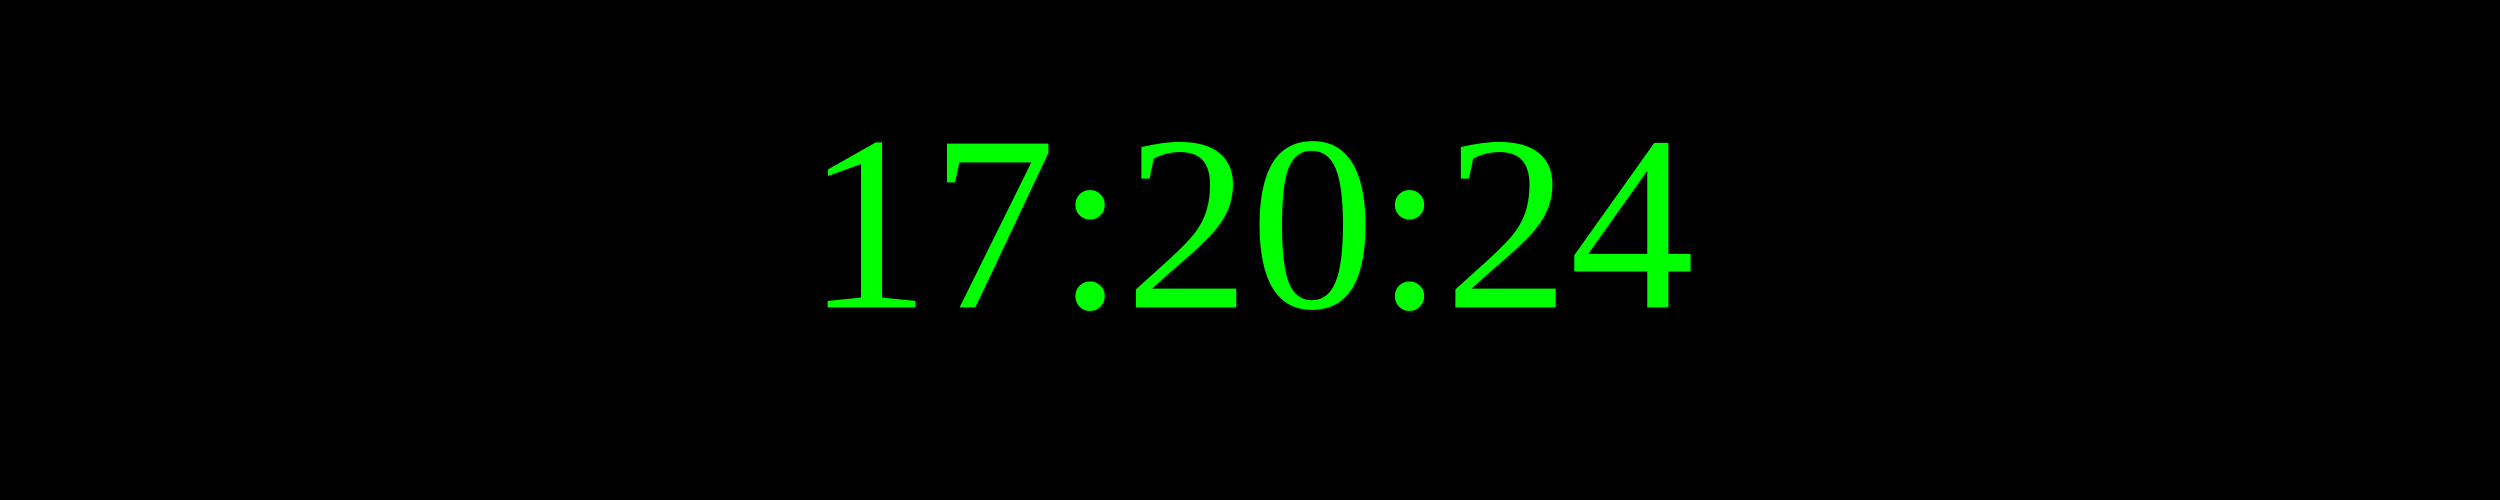
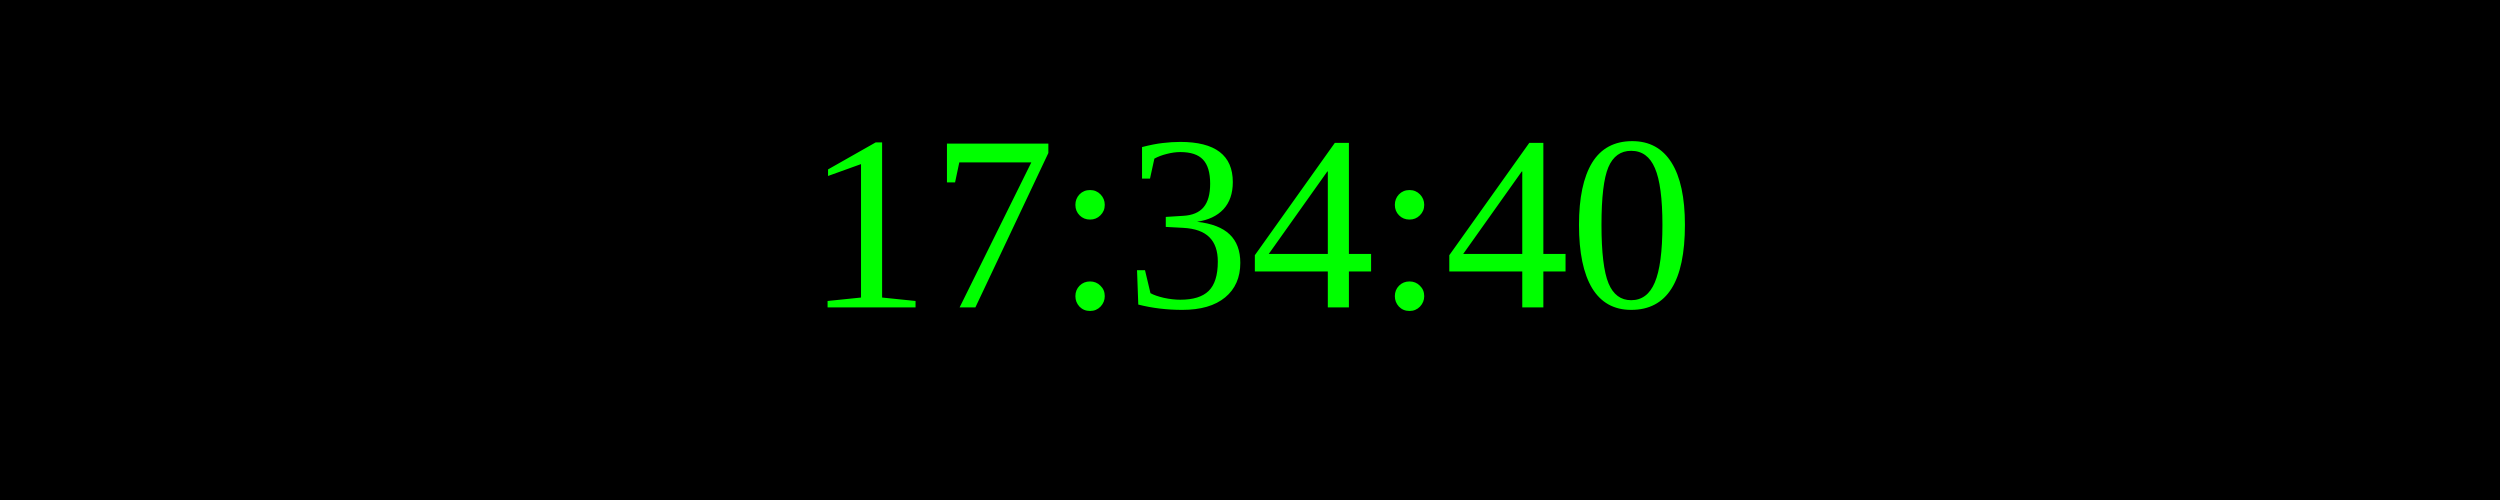
<svg xmlns="http://www.w3.org/2000/svg" width="250" height="50">
  <rect width="100%" height="100%" fill="black" />
  <text x="50%" y="50%" font-size="25" fill="lime" text-anchor="middle" dominant-baseline="middle">
- 17:20:24
+ 17:34:40
</text>
</svg>
